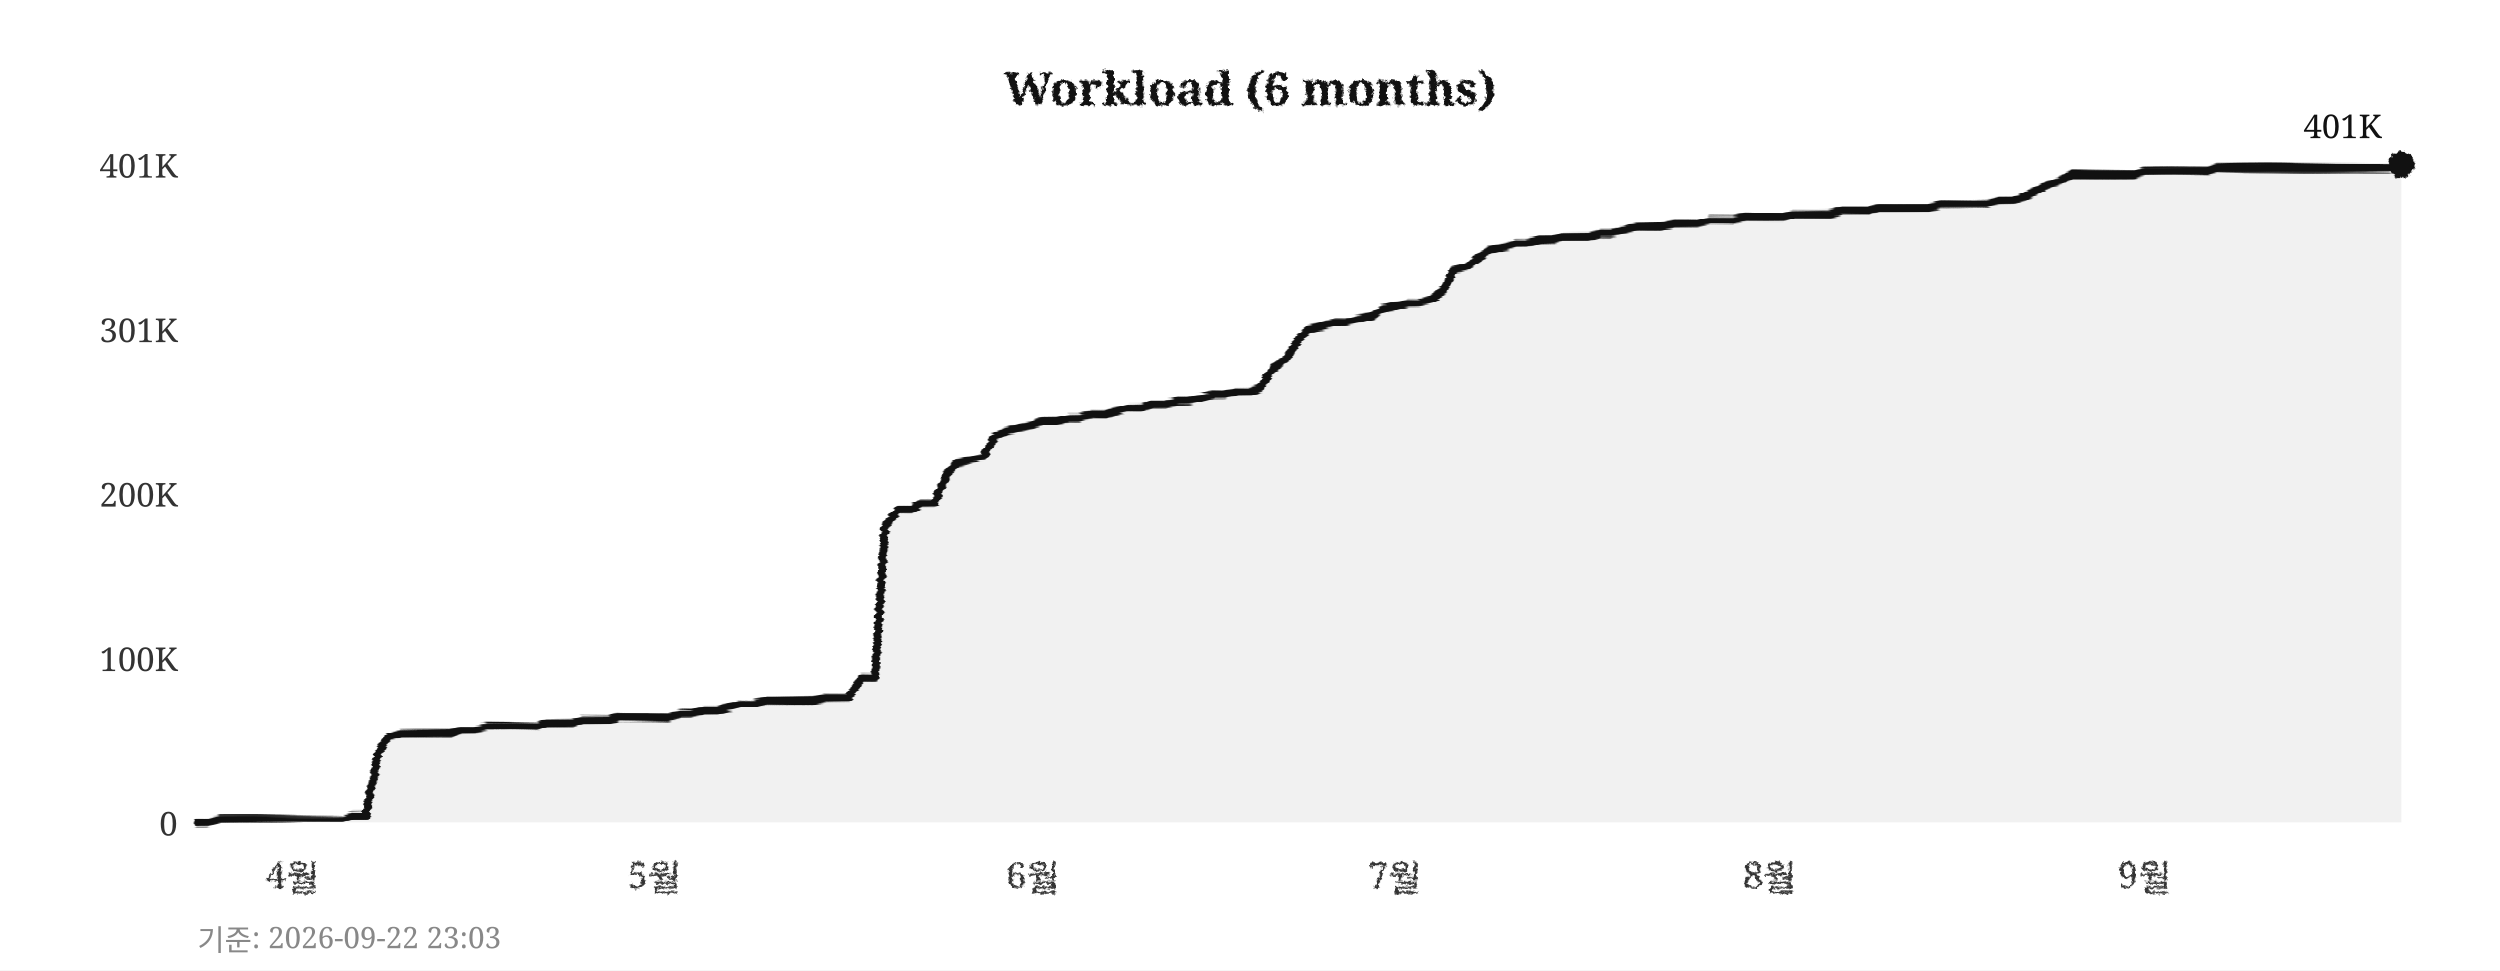
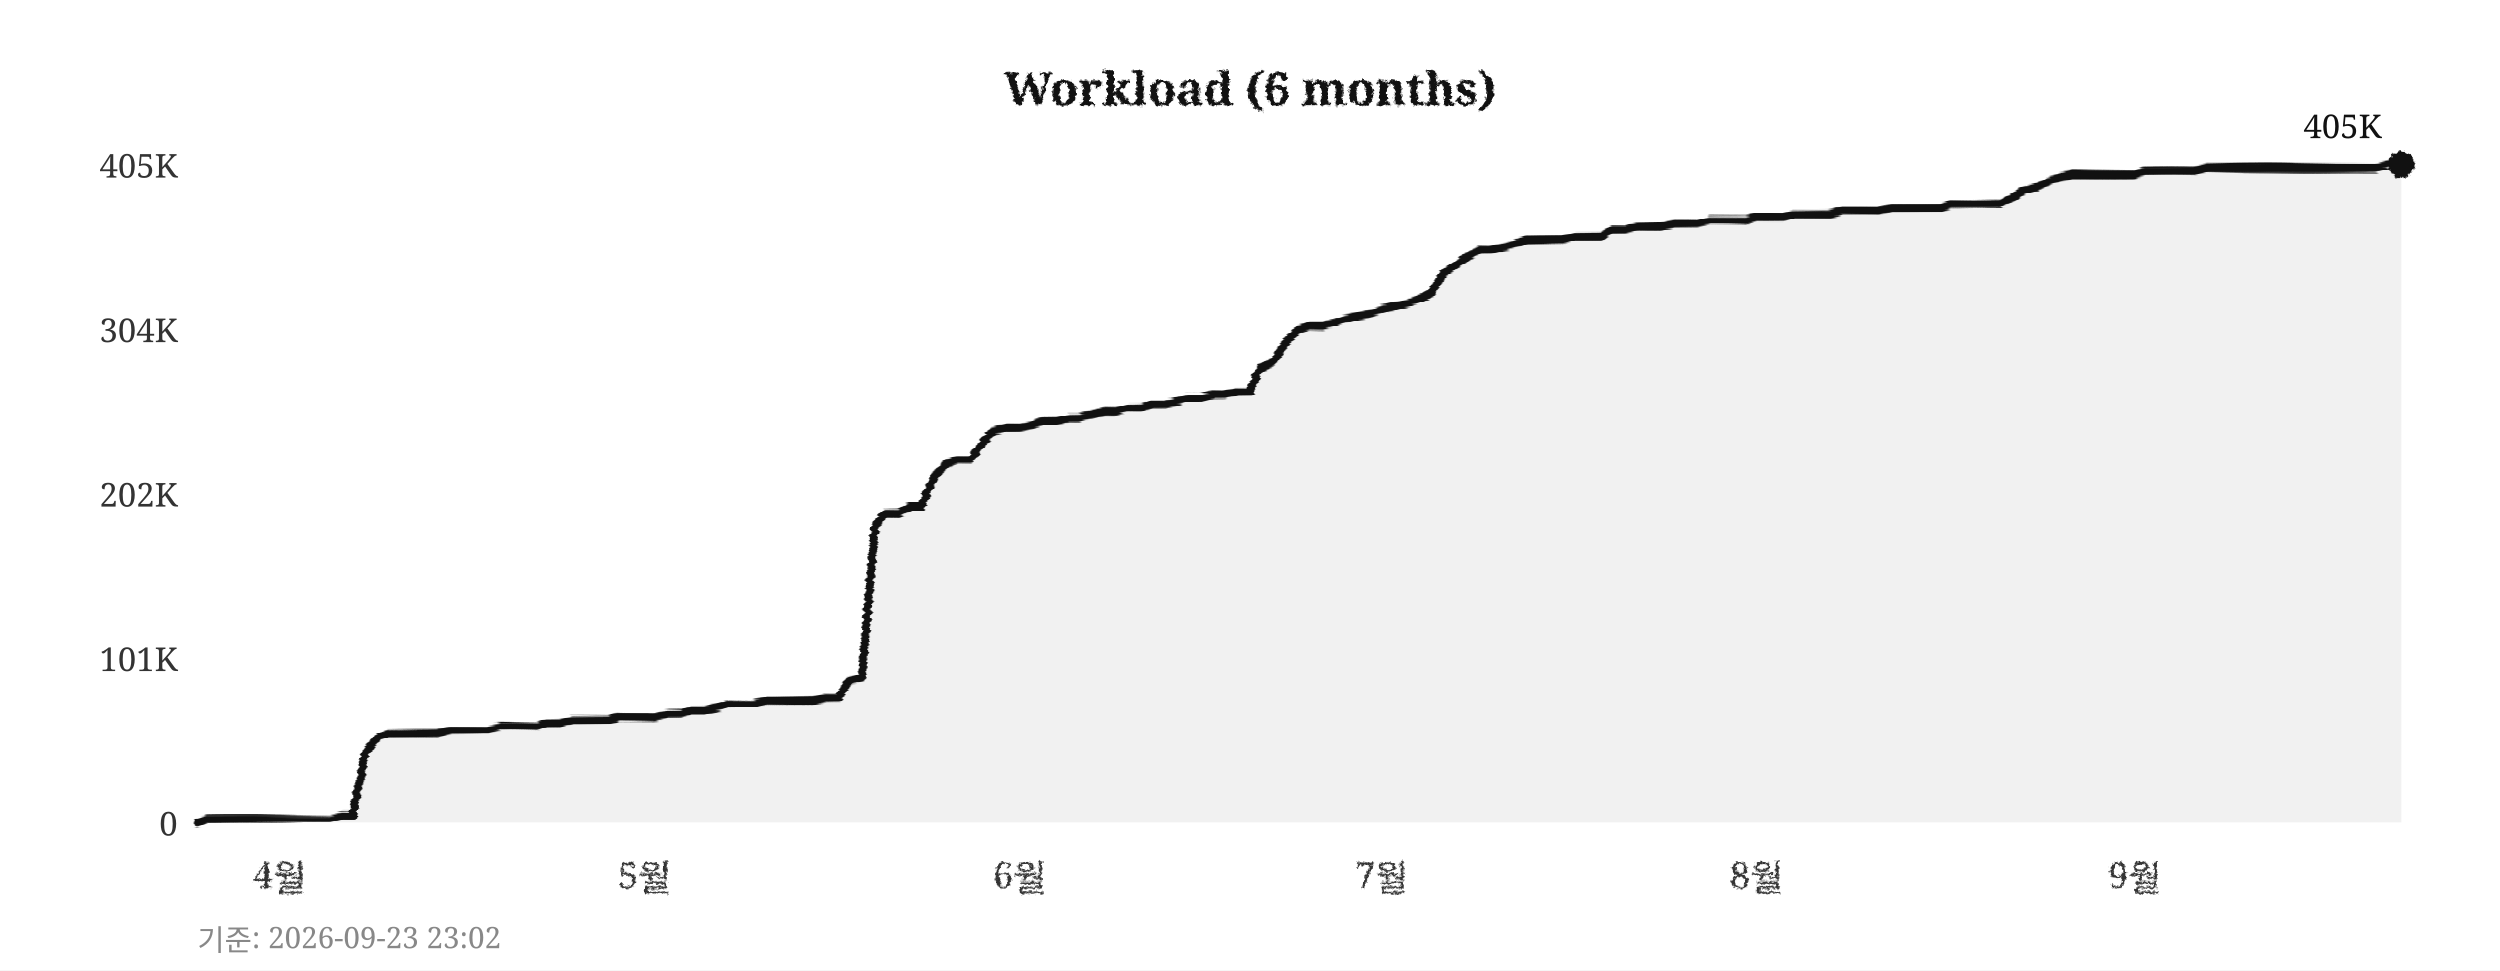
<svg xmlns="http://www.w3.org/2000/svg" width="760" height="295">
  <defs>
    <filter id="pencil" x="-5%" y="-5%" width="110%" height="110%">
      <feTurbulence type="fractalNoise" baseFrequency="0.9" numOctaves="4" seed="5" result="noise" />
      <feDisplacementMap in="SourceGraphic" in2="noise" scale="1.6" xChannelSelector="R" yChannelSelector="G" />
    </filter>
    <filter id="pline" x="-2%" y="-30%" width="104%" height="160%">
      <feTurbulence type="fractalNoise" baseFrequency="0.015 0.9" numOctaves="3" seed="11" result="noise" />
      <feDisplacementMap in="SourceGraphic" in2="noise" scale="1.8" xChannelSelector="R" yChannelSelector="G" />
    </filter>
    <filter id="rough" x="-5%" y="-5%" width="110%" height="110%">
      <feTurbulence type="turbulence" baseFrequency="0.05" numOctaves="2" seed="2" result="noise" />
      <feDisplacementMap in="SourceGraphic" in2="noise" scale="2" xChannelSelector="R" yChannelSelector="G" />
    </filter>
  </defs>
  <rect width="760" height="295" fill="#ffffff" />
  <text x="380" y="32" text-anchor="middle" font-size="14" font-weight="bold" font-family="Georgia,serif" fill="#111111" filter="url(#pencil)">Workload (6 months)</text>
  <line x1="60" y1="250" x2="730" y2="250" stroke="#cccccc" stroke-width="0.7" stroke-dasharray="4,5" filter="url(#rough)" />
  <text x="54" y="254" text-anchor="end" font-size="10" font-family="Georgia,serif" fill="#333333">0</text>
  <line x1="60" y1="200" x2="730" y2="200" stroke="#cccccc" stroke-width="0.7" stroke-dasharray="4,5" filter="url(#rough)" />
-   <text x="54" y="204" text-anchor="end" font-size="10" font-family="Georgia,serif" fill="#333333">100K</text>
+   <text x="54" y="204" text-anchor="end" font-size="10" font-family="Georgia,serif" fill="#333333">101K</text>
  <line x1="60" y1="150" x2="730" y2="150" stroke="#cccccc" stroke-width="0.7" stroke-dasharray="4,5" filter="url(#rough)" />
-   <text x="54" y="154" text-anchor="end" font-size="10" font-family="Georgia,serif" fill="#333333">200K</text>
+   <text x="54" y="154" text-anchor="end" font-size="10" font-family="Georgia,serif" fill="#333333">202K</text>
  <line x1="60" y1="100" x2="730" y2="100" stroke="#cccccc" stroke-width="0.7" stroke-dasharray="4,5" filter="url(#rough)" />
-   <text x="54" y="104" text-anchor="end" font-size="10" font-family="Georgia,serif" fill="#333333">301K</text>
+   <text x="54" y="104" text-anchor="end" font-size="10" font-family="Georgia,serif" fill="#333333">304K</text>
  <line x1="60" y1="50" x2="730" y2="50" stroke="#cccccc" stroke-width="0.7" stroke-dasharray="4,5" filter="url(#rough)" />
-   <text x="54" y="54" text-anchor="end" font-size="10" font-family="Georgia,serif" fill="#333333">401K</text>
-   <text x="89" y="270" text-anchor="middle" font-size="11" font-family="Georgia,serif" fill="#333333" filter="url(#pencil)">4월</text>
-   <text x="199" y="270" text-anchor="middle" font-size="11" font-family="Georgia,serif" fill="#333333" filter="url(#pencil)">5월</text>
-   <text x="314" y="270" text-anchor="middle" font-size="11" font-family="Georgia,serif" fill="#333333" filter="url(#pencil)">6월</text>
-   <text x="424" y="270" text-anchor="middle" font-size="11" font-family="Georgia,serif" fill="#333333" filter="url(#pencil)">7월</text>
-   <text x="538" y="270" text-anchor="middle" font-size="11" font-family="Georgia,serif" fill="#333333" filter="url(#pencil)">8월</text>
-   <text x="652" y="270" text-anchor="middle" font-size="11" font-family="Georgia,serif" fill="#333333" filter="url(#pencil)">9월</text>
+   <text x="54" y="54" text-anchor="end" font-size="10" font-family="Georgia,serif" fill="#333333">405K</text>
+   <text x="85" y="270" text-anchor="middle" font-size="11" font-family="Georgia,serif" fill="#333333" filter="url(#pencil)">4월</text>
+   <text x="196" y="270" text-anchor="middle" font-size="11" font-family="Georgia,serif" fill="#333333" filter="url(#pencil)">5월</text>
+   <text x="310" y="270" text-anchor="middle" font-size="11" font-family="Georgia,serif" fill="#333333" filter="url(#pencil)">6월</text>
+   <text x="420" y="270" text-anchor="middle" font-size="11" font-family="Georgia,serif" fill="#333333" filter="url(#pencil)">7월</text>
+   <text x="534" y="270" text-anchor="middle" font-size="11" font-family="Georgia,serif" fill="#333333" filter="url(#pencil)">8월</text>
+   <text x="649" y="270" text-anchor="middle" font-size="11" font-family="Georgia,serif" fill="#333333" filter="url(#pencil)">9월</text>
  <line x1="59" y1="42" x2="59" y2="256" stroke="#111111" stroke-width="2" filter="url(#pline)" />
  <line x1="52" y1="251" x2="738" y2="251" stroke="#111111" stroke-width="2" filter="url(#pline)" />
-   <polygon points="60,250 60,250 63,250 67,249 71,249 74,249 78,249 82,249 85,249 89,249 93,249 96,249 100,249 104,249 107,248 111,248 115,229 118,224 122,223 126,223 129,223 133,223 137,223 140,222 144,222 148,221 152,221 155,221 159,221 163,221 166,220 170,220 174,220 177,219 181,219 185,219 188,218 192,218 196,218 199,218 203,218 207,217 210,217 214,216 218,216 221,215 225,214 229,214 233,213 236,213 240,213 244,213 247,213 251,212 255,212 258,212 262,206 266,206 269,160 273,155 277,155 280,153 284,153 288,144 291,141 295,140 299,139 302,133 306,131 310,130 314,129 317,128 321,128 325,127 328,127 332,126 336,126 339,125 343,124 347,124 350,123 354,123 358,122 361,122 365,121 369,120 372,120 376,119 380,119 383,118 387,112 391,109 395,103 398,100 402,99 406,98 409,98 413,97 417,96 420,94 424,93 428,92 431,92 435,91 439,88 442,82 446,81 450,78 453,76 457,75 461,74 464,74 468,73 472,73 475,72 479,72 483,72 487,71 490,71 494,70 498,69 501,69 505,69 509,68 512,68 516,68 520,67 523,67 527,67 531,66 534,66 538,66 542,66 545,65 549,65 553,65 556,65 560,64 564,64 568,64 571,63 575,63 579,63 582,63 586,63 590,62 593,62 597,62 601,62 604,62 608,61 612,61 615,60 619,58 623,56 626,55 630,53 634,53 637,53 641,53 645,53 649,53 652,52 656,52 660,52 663,52 667,52 671,52 674,51 678,51 682,51 685,51 689,51 693,51 696,51 700,51 704,51 707,51 711,51 715,51 718,51 722,51 726,51 730,50 730,250" fill="#e8e8e8" opacity="0.6" />
-   <polyline points="60,250 63,250 67,249 71,249 74,249 78,249 82,249 85,249 89,249 93,249 96,249 100,249 104,249 107,248 111,248 115,229 118,224 122,223 126,223 129,223 133,223 137,223 140,222 144,222 148,221 152,221 155,221 159,221 163,221 166,220 170,220 174,220 177,219 181,219 185,219 188,218 192,218 196,218 199,218 203,218 207,217 210,217 214,216 218,216 221,215 225,214 229,214 233,213 236,213 240,213 244,213 247,213 251,212 255,212 258,212 262,206 266,206 269,160 273,155 277,155 280,153 284,153 288,144 291,141 295,140 299,139 302,133 306,131 310,130 314,129 317,128 321,128 325,127 328,127 332,126 336,126 339,125 343,124 347,124 350,123 354,123 358,122 361,122 365,121 369,120 372,120 376,119 380,119 383,118 387,112 391,109 395,103 398,100 402,99 406,98 409,98 413,97 417,96 420,94 424,93 428,92 431,92 435,91 439,88 442,82 446,81 450,78 453,76 457,75 461,74 464,74 468,73 472,73 475,72 479,72 483,72 487,71 490,71 494,70 498,69 501,69 505,69 509,68 512,68 516,68 520,67 523,67 527,67 531,66 534,66 538,66 542,66 545,65 549,65 553,65 556,65 560,64 564,64 568,64 571,63 575,63 579,63 582,63 586,63 590,62 593,62 597,62 601,62 604,62 608,61 612,61 615,60 619,58 623,56 626,55 630,53 634,53 637,53 641,53 645,53 649,53 652,52 656,52 660,52 663,52 667,52 671,52 674,51 678,51 682,51 685,51 689,51 693,51 696,51 700,51 704,51 707,51 711,51 715,51 718,51 722,51 726,51 730,50" fill="none" stroke="#111111" stroke-width="2.4" stroke-linejoin="round" stroke-linecap="round" filter="url(#pline)" />
+   <polygon points="60,250 60,250 63,249 67,249 71,249 74,249 78,249 82,249 85,249 89,249 93,249 96,249 100,249 104,248 107,248 111,229 115,224 118,223 122,223 126,223 129,223 133,223 137,222 140,222 144,222 148,222 152,221 155,221 159,221 163,221 166,220 170,220 174,219 177,219 181,219 185,219 188,218 192,218 196,218 199,218 203,217 207,217 210,216 214,216 218,215 221,214 225,214 229,214 233,213 236,213 240,213 244,213 247,213 251,212 255,212 258,207 262,206 266,160 269,156 273,156 277,154 280,154 284,145 288,141 291,140 295,140 299,134 302,131 306,130 310,130 314,129 317,128 321,128 325,127 328,127 332,126 336,125 339,125 343,124 347,124 350,123 354,123 358,122 361,121 365,121 369,120 372,120 376,119 380,119 383,112 387,110 391,104 395,100 398,99 402,99 406,98 409,97 413,96 417,95 420,94 424,93 428,92 431,91 435,89 439,83 442,81 446,78 450,76 453,76 457,75 461,74 464,73 468,73 472,73 475,73 479,72 483,72 487,72 490,70 494,70 498,69 501,69 505,69 509,68 512,68 516,68 520,67 523,67 527,67 531,67 534,66 538,66 542,66 545,65 549,65 553,65 556,65 560,64 564,64 568,64 571,64 575,63 579,63 582,63 586,63 590,63 593,62 597,62 601,62 604,62 608,62 612,60 615,58 619,57 623,55 626,54 630,53 634,53 637,53 641,53 645,53 649,53 652,52 656,52 660,52 663,52 667,52 671,51 674,51 678,51 682,51 685,51 689,51 693,51 696,51 700,51 704,51 707,51 711,51 715,51 718,51 722,51 726,50 730,50 730,250" fill="#e8e8e8" opacity="0.6" />
+   <polyline points="60,250 63,249 67,249 71,249 74,249 78,249 82,249 85,249 89,249 93,249 96,249 100,249 104,248 107,248 111,229 115,224 118,223 122,223 126,223 129,223 133,223 137,222 140,222 144,222 148,222 152,221 155,221 159,221 163,221 166,220 170,220 174,219 177,219 181,219 185,219 188,218 192,218 196,218 199,218 203,217 207,217 210,216 214,216 218,215 221,214 225,214 229,214 233,213 236,213 240,213 244,213 247,213 251,212 255,212 258,207 262,206 266,160 269,156 273,156 277,154 280,154 284,145 288,141 291,140 295,140 299,134 302,131 306,130 310,130 314,129 317,128 321,128 325,127 328,127 332,126 336,125 339,125 343,124 347,124 350,123 354,123 358,122 361,121 365,121 369,120 372,120 376,119 380,119 383,112 387,110 391,104 395,100 398,99 402,99 406,98 409,97 413,96 417,95 420,94 424,93 428,92 431,91 435,89 439,83 442,81 446,78 450,76 453,76 457,75 461,74 464,73 468,73 472,73 475,73 479,72 483,72 487,72 490,70 494,70 498,69 501,69 505,69 509,68 512,68 516,68 520,67 523,67 527,67 531,67 534,66 538,66 542,66 545,65 549,65 553,65 556,65 560,64 564,64 568,64 571,64 575,63 579,63 582,63 586,63 590,63 593,62 597,62 601,62 604,62 608,62 612,60 615,58 619,57 623,55 626,54 630,53 634,53 637,53 641,53 645,53 649,53 652,52 656,52 660,52 663,52 667,52 671,51 674,51 678,51 682,51 685,51 689,51 693,51 696,51 700,51 704,51 707,51 711,51 715,51 718,51 722,51 726,50 730,50" fill="none" stroke="#111111" stroke-width="2.4" stroke-linejoin="round" stroke-linecap="round" filter="url(#pline)" />
  <circle cx="730" cy="50" r="4" fill="#111111" filter="url(#pencil)" />
-   <text x="724" y="42" text-anchor="end" font-size="10" font-family="Georgia,serif" fill="#111111">401K</text>
-   <text x="60" y="289" font-size="9" font-family="Georgia,serif" fill="#888888">기준: 2026-09-22 23:03</text>
+   <text x="724" y="42" text-anchor="end" font-size="10" font-family="Georgia,serif" fill="#111111">405K</text>
+   <text x="60" y="289" font-size="9" font-family="Georgia,serif" fill="#888888">기준: 2026-09-23 23:02</text>
</svg>
